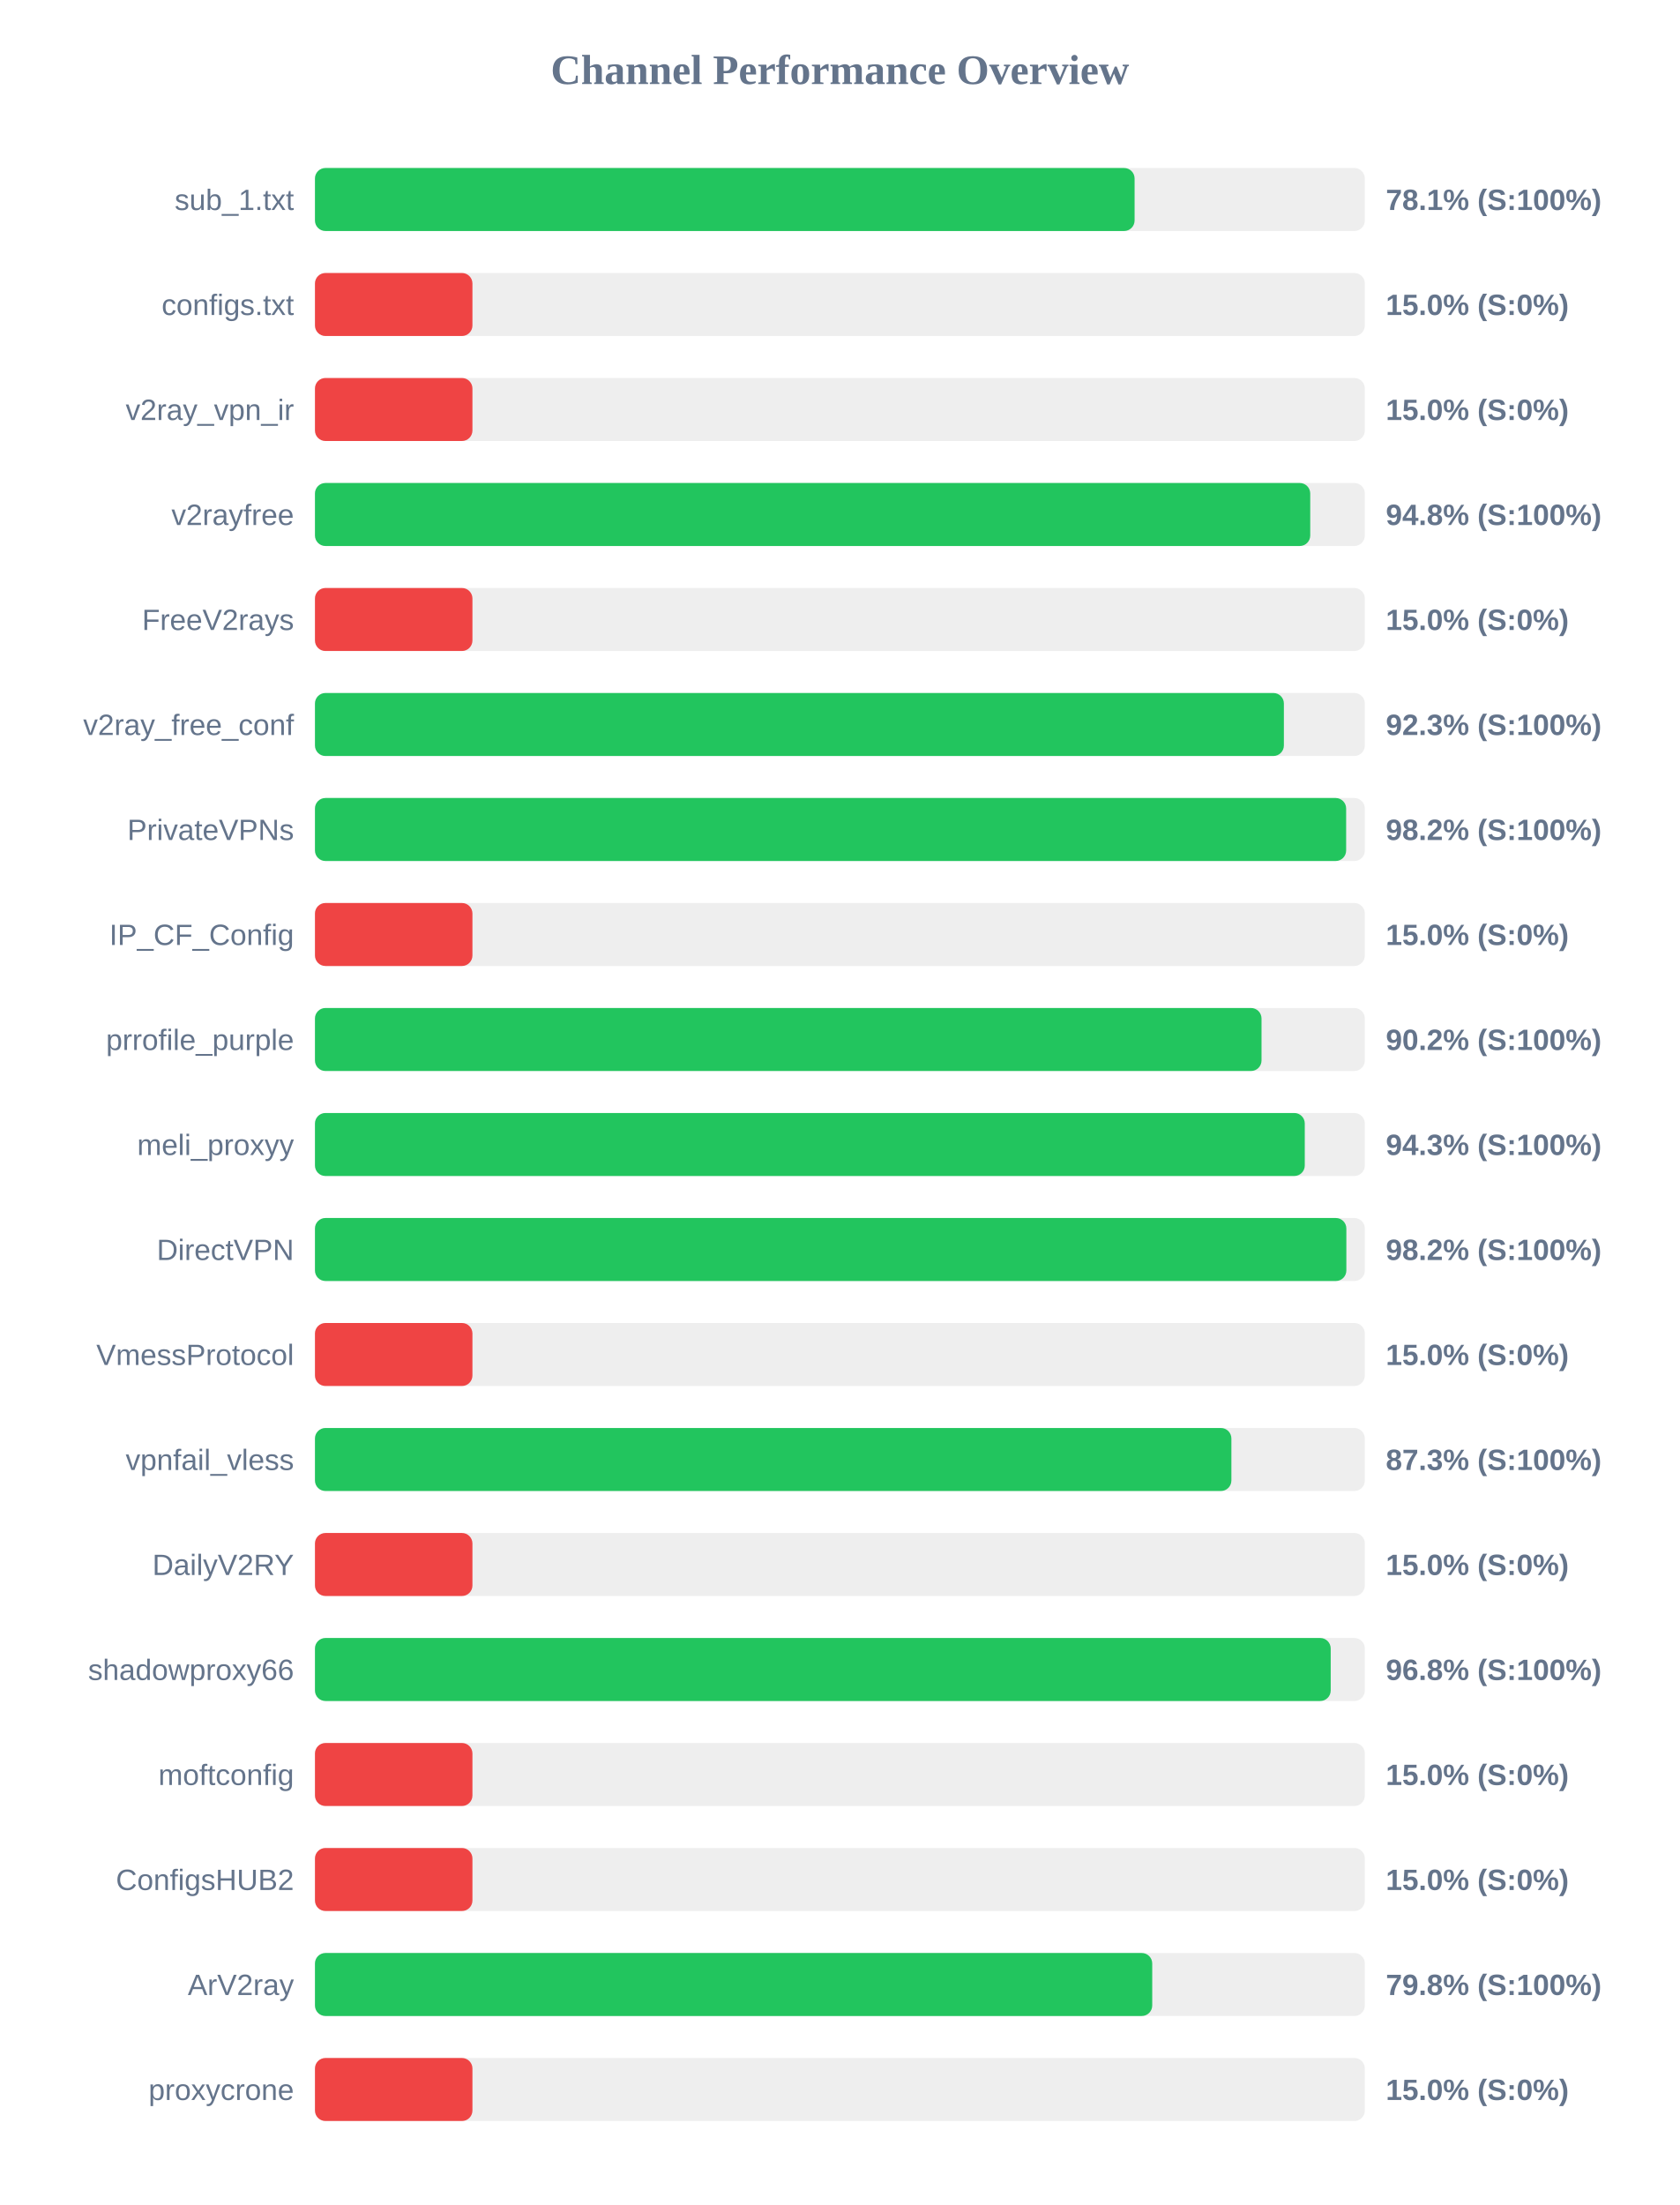
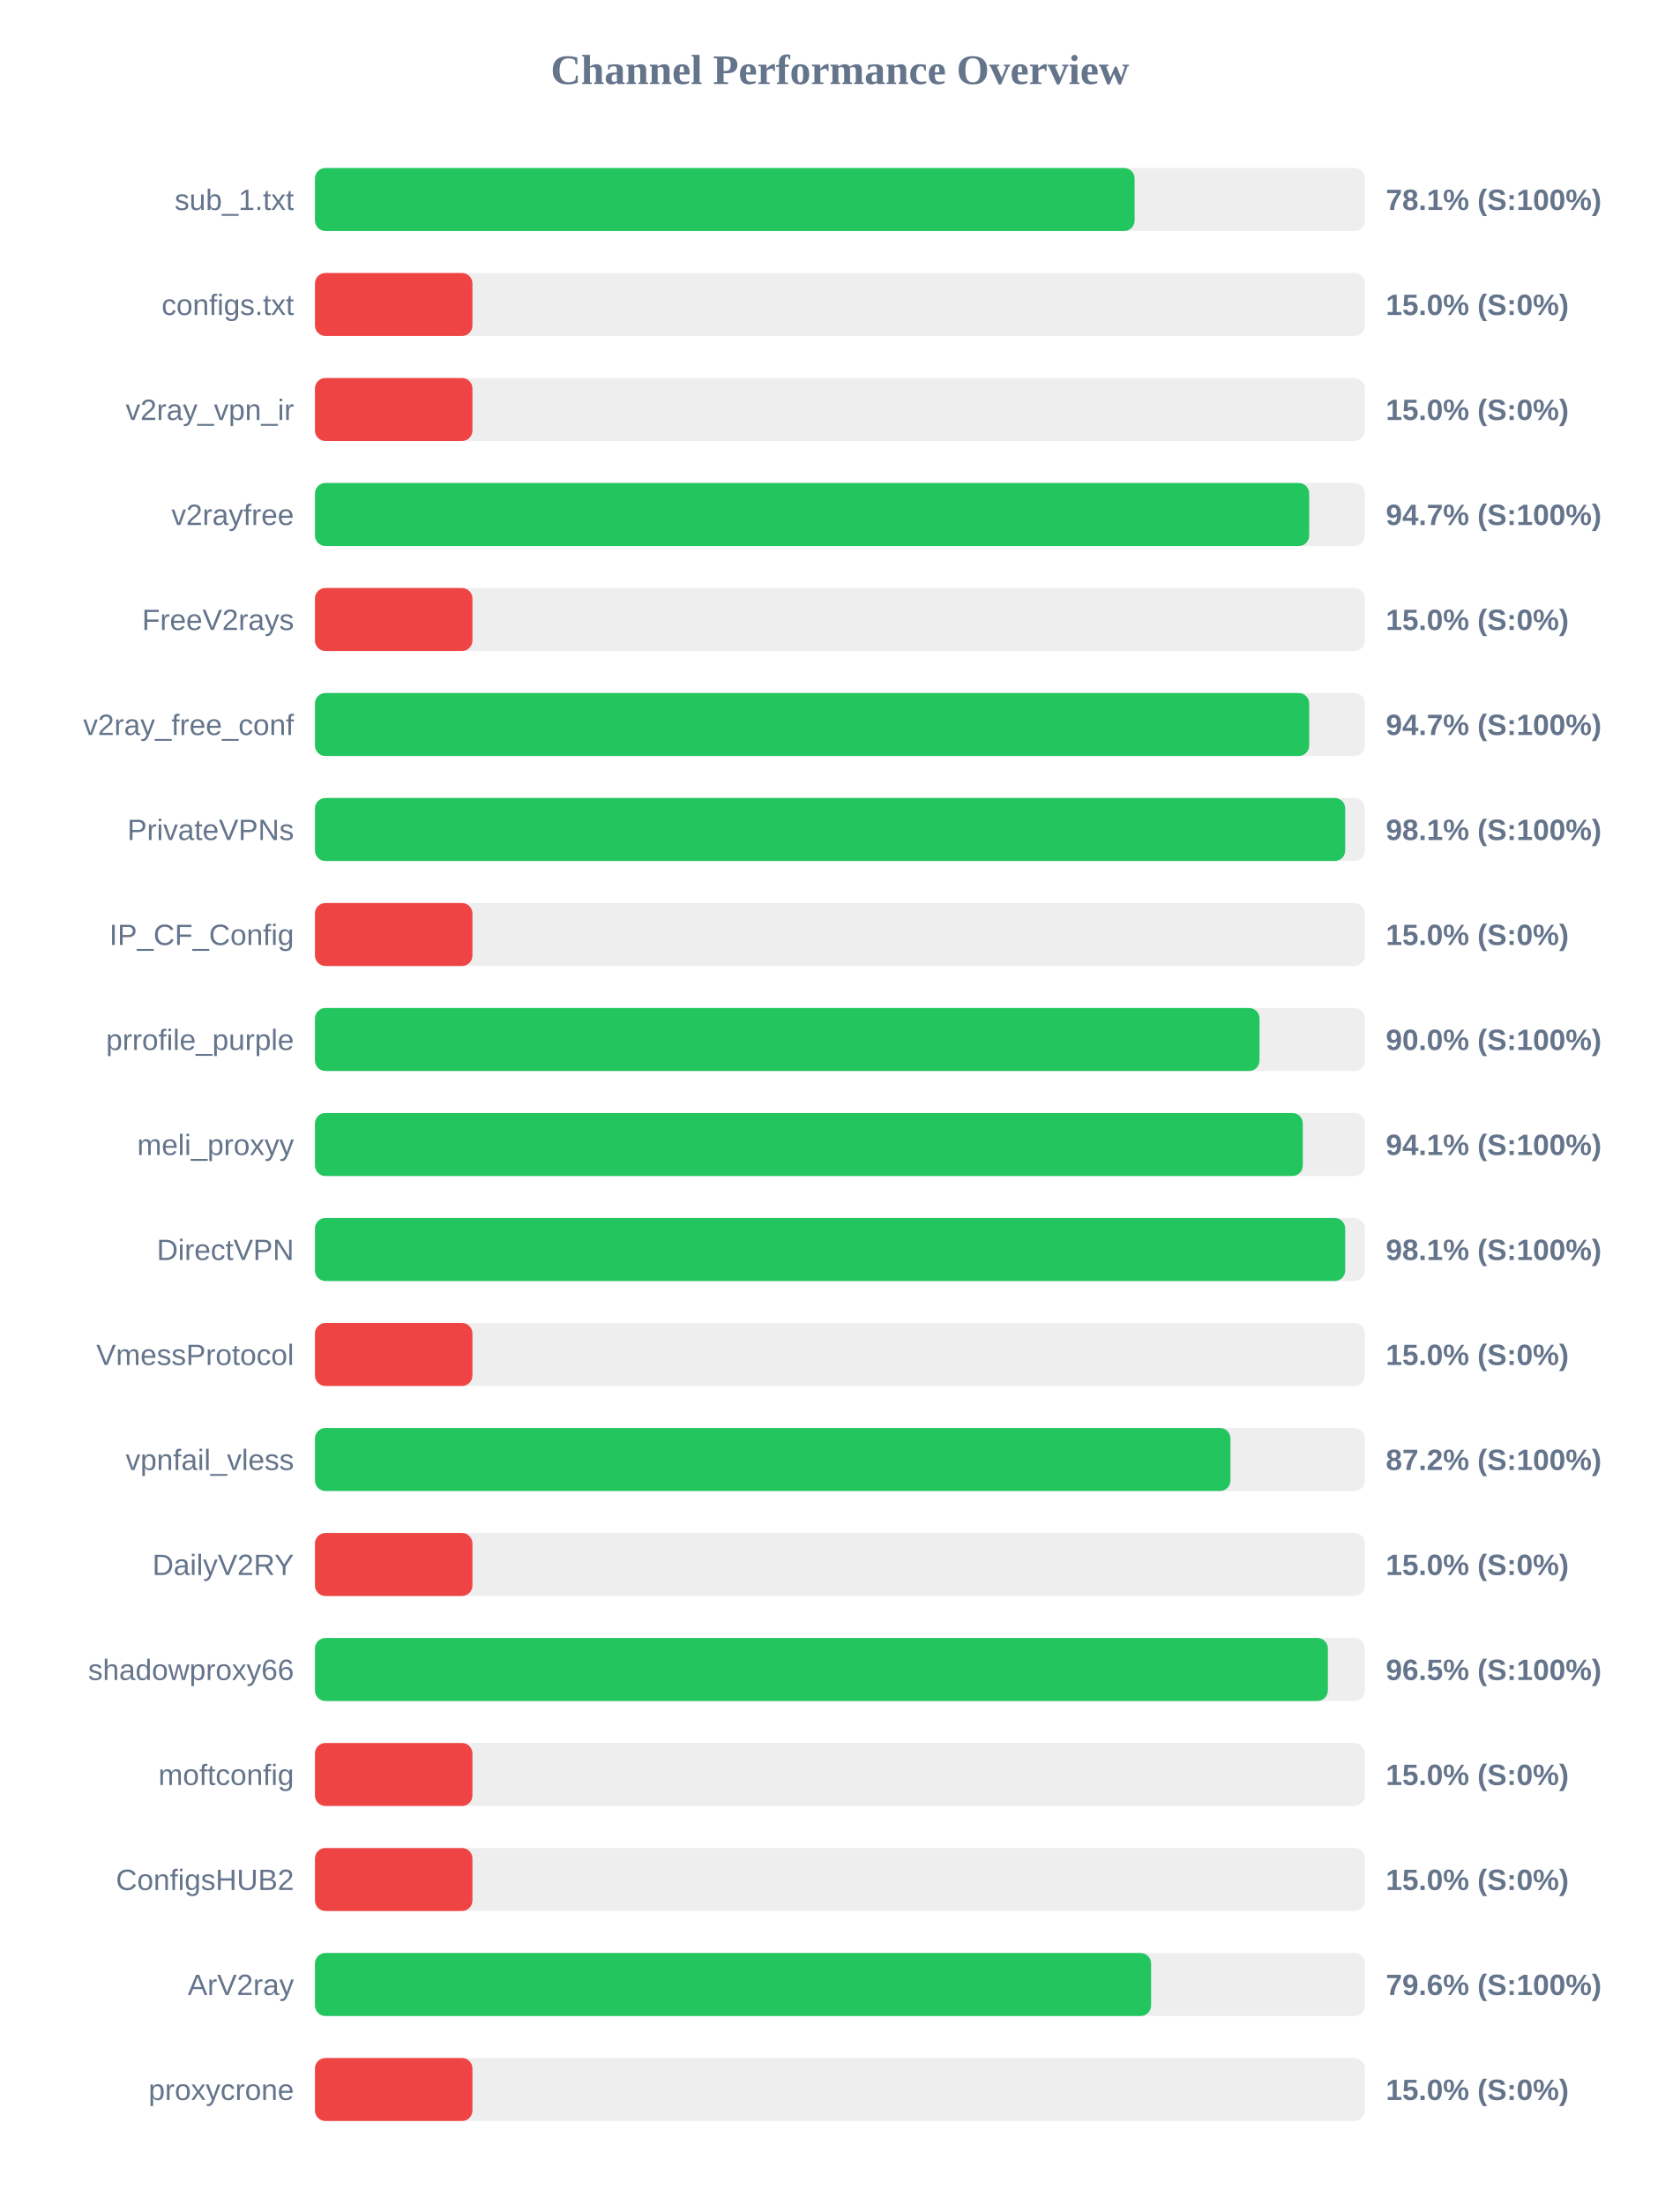
<svg xmlns="http://www.w3.org/2000/svg" width="800" height="1050" version="1.1">
  <style>
        .row { font: 14px Arial; fill: #64748b; }
        .score { font: bold 14px Arial; fill: #64748b; }
    </style>
  <text x="400" y="40" text-anchor="middle" font-size="20px" font-weight="bold" fill="#64748b">Channel Performance Overview</text>
  <rect x="150" y="80" width="500" height="30" fill="#eee" rx="5" />
  <rect x="150" y="80" width="390.35" height="30" fill="#22c55e" rx="5" />
  <text x="140" y="100" text-anchor="end" class="row">sub_1.txt</text>
  <text x="660" y="100" text-anchor="start" class="score">78.1% (S:100%)</text>
  <rect x="150" y="130" width="500" height="30" fill="#eee" rx="5" />
  <rect x="150" y="130" width="75.0" height="30" fill="#ef4444" rx="5" />
  <text x="140" y="150" text-anchor="end" class="row">configs.txt</text>
  <text x="660" y="150" text-anchor="start" class="score">15.0% (S:0%)</text>
  <rect x="150" y="180" width="500" height="30" fill="#eee" rx="5" />
  <rect x="150" y="180" width="75.0" height="30" fill="#ef4444" rx="5" />
  <text x="140" y="200" text-anchor="end" class="row">v2ray_vpn_ir</text>
  <text x="660" y="200" text-anchor="start" class="score">15.0% (S:0%)</text>
  <rect x="150" y="230" width="500" height="30" fill="#eee" rx="5" />
-   <rect x="150" y="230" width="474.0" height="30" fill="#22c55e" rx="5" />
+   <rect x="150" y="230" width="473.5" height="30" fill="#22c55e" rx="5" />
  <text x="140" y="250" text-anchor="end" class="row">v2rayfree</text>
-   <text x="660" y="250" text-anchor="start" class="score">94.8% (S:100%)</text>
+   <text x="660" y="250" text-anchor="start" class="score">94.7% (S:100%)</text>
  <rect x="150" y="280" width="500" height="30" fill="#eee" rx="5" />
  <rect x="150" y="280" width="75.0" height="30" fill="#ef4444" rx="5" />
  <text x="140" y="300" text-anchor="end" class="row">FreeV2rays</text>
  <text x="660" y="300" text-anchor="start" class="score">15.0% (S:0%)</text>
  <rect x="150" y="330" width="500" height="30" fill="#eee" rx="5" />
-   <rect x="150" y="330" width="461.45" height="30" fill="#22c55e" rx="5" />
+   <rect x="150" y="330" width="473.5" height="30" fill="#22c55e" rx="5" />
  <text x="140" y="350" text-anchor="end" class="row">v2ray_free_conf</text>
-   <text x="660" y="350" text-anchor="start" class="score">92.3% (S:100%)</text>
+   <text x="660" y="350" text-anchor="start" class="score">94.7% (S:100%)</text>
  <rect x="150" y="380" width="500" height="30" fill="#eee" rx="5" />
-   <rect x="150" y="380" width="491.1" height="30" fill="#22c55e" rx="5" />
+   <rect x="150" y="380" width="490.65" height="30" fill="#22c55e" rx="5" />
  <text x="140" y="400" text-anchor="end" class="row">PrivateVPNs</text>
-   <text x="660" y="400" text-anchor="start" class="score">98.2% (S:100%)</text>
+   <text x="660" y="400" text-anchor="start" class="score">98.1% (S:100%)</text>
  <rect x="150" y="430" width="500" height="30" fill="#eee" rx="5" />
  <rect x="150" y="430" width="75.0" height="30" fill="#ef4444" rx="5" />
  <text x="140" y="450" text-anchor="end" class="row">IP_CF_Config</text>
  <text x="660" y="450" text-anchor="start" class="score">15.0% (S:0%)</text>
  <rect x="150" y="480" width="500" height="30" fill="#eee" rx="5" />
-   <rect x="150" y="480" width="450.8" height="30" fill="#22c55e" rx="5" />
+   <rect x="150" y="480" width="449.85" height="30" fill="#22c55e" rx="5" />
  <text x="140" y="500" text-anchor="end" class="row">prrofile_purple</text>
-   <text x="660" y="500" text-anchor="start" class="score">90.2% (S:100%)</text>
+   <text x="660" y="500" text-anchor="start" class="score">90.0% (S:100%)</text>
  <rect x="150" y="530" width="500" height="30" fill="#eee" rx="5" />
-   <rect x="150" y="530" width="471.4" height="30" fill="#22c55e" rx="5" />
+   <rect x="150" y="530" width="470.45" height="30" fill="#22c55e" rx="5" />
  <text x="140" y="550" text-anchor="end" class="row">meli_proxyy</text>
-   <text x="660" y="550" text-anchor="start" class="score">94.3% (S:100%)</text>
+   <text x="660" y="550" text-anchor="start" class="score">94.1% (S:100%)</text>
  <rect x="150" y="580" width="500" height="30" fill="#eee" rx="5" />
-   <rect x="150" y="580" width="491.2" height="30" fill="#22c55e" rx="5" />
+   <rect x="150" y="580" width="490.65" height="30" fill="#22c55e" rx="5" />
  <text x="140" y="600" text-anchor="end" class="row">DirectVPN</text>
-   <text x="660" y="600" text-anchor="start" class="score">98.2% (S:100%)</text>
+   <text x="660" y="600" text-anchor="start" class="score">98.1% (S:100%)</text>
  <rect x="150" y="630" width="500" height="30" fill="#eee" rx="5" />
  <rect x="150" y="630" width="75.0" height="30" fill="#ef4444" rx="5" />
  <text x="140" y="650" text-anchor="end" class="row">VmessProtocol</text>
  <text x="660" y="650" text-anchor="start" class="score">15.0% (S:0%)</text>
  <rect x="150" y="680" width="500" height="30" fill="#eee" rx="5" />
-   <rect x="150" y="680" width="436.45" height="30" fill="#22c55e" rx="5" />
+   <rect x="150" y="680" width="436.0" height="30" fill="#22c55e" rx="5" />
  <text x="140" y="700" text-anchor="end" class="row">vpnfail_vless</text>
-   <text x="660" y="700" text-anchor="start" class="score">87.3% (S:100%)</text>
+   <text x="660" y="700" text-anchor="start" class="score">87.2% (S:100%)</text>
  <rect x="150" y="730" width="500" height="30" fill="#eee" rx="5" />
  <rect x="150" y="730" width="75.0" height="30" fill="#ef4444" rx="5" />
  <text x="140" y="750" text-anchor="end" class="row">DailyV2RY</text>
  <text x="660" y="750" text-anchor="start" class="score">15.0% (S:0%)</text>
  <rect x="150" y="780" width="500" height="30" fill="#eee" rx="5" />
-   <rect x="150" y="780" width="483.75" height="30" fill="#22c55e" rx="5" />
+   <rect x="150" y="780" width="482.4" height="30" fill="#22c55e" rx="5" />
  <text x="140" y="800" text-anchor="end" class="row">shadowproxy66</text>
-   <text x="660" y="800" text-anchor="start" class="score">96.8% (S:100%)</text>
+   <text x="660" y="800" text-anchor="start" class="score">96.5% (S:100%)</text>
  <rect x="150" y="830" width="500" height="30" fill="#eee" rx="5" />
  <rect x="150" y="830" width="75.0" height="30" fill="#ef4444" rx="5" />
  <text x="140" y="850" text-anchor="end" class="row">moftconfig</text>
  <text x="660" y="850" text-anchor="start" class="score">15.0% (S:0%)</text>
  <rect x="150" y="880" width="500" height="30" fill="#eee" rx="5" />
  <rect x="150" y="880" width="75.0" height="30" fill="#ef4444" rx="5" />
  <text x="140" y="900" text-anchor="end" class="row">ConfigsHUB2</text>
  <text x="660" y="900" text-anchor="start" class="score">15.0% (S:0%)</text>
  <rect x="150" y="930" width="500" height="30" fill="#eee" rx="5" />
-   <rect x="150" y="930" width="398.75" height="30" fill="#22c55e" rx="5" />
+   <rect x="150" y="930" width="398.2" height="30" fill="#22c55e" rx="5" />
  <text x="140" y="950" text-anchor="end" class="row">ArV2ray</text>
-   <text x="660" y="950" text-anchor="start" class="score">79.8% (S:100%)</text>
+   <text x="660" y="950" text-anchor="start" class="score">79.6% (S:100%)</text>
  <rect x="150" y="980" width="500" height="30" fill="#eee" rx="5" />
  <rect x="150" y="980" width="75.0" height="30" fill="#ef4444" rx="5" />
  <text x="140" y="1000" text-anchor="end" class="row">proxycrone</text>
  <text x="660" y="1000" text-anchor="start" class="score">15.0% (S:0%)</text>
</svg>
